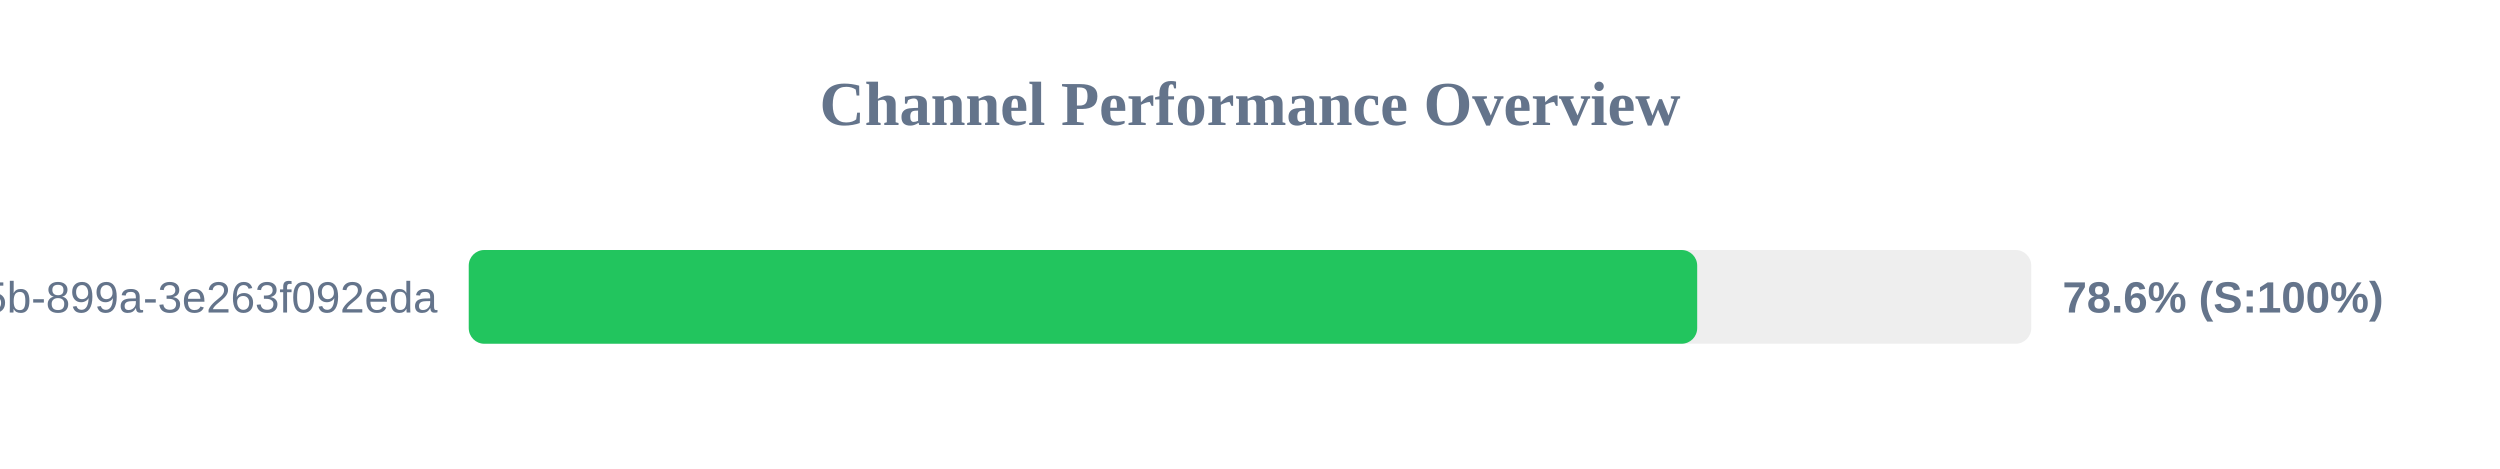
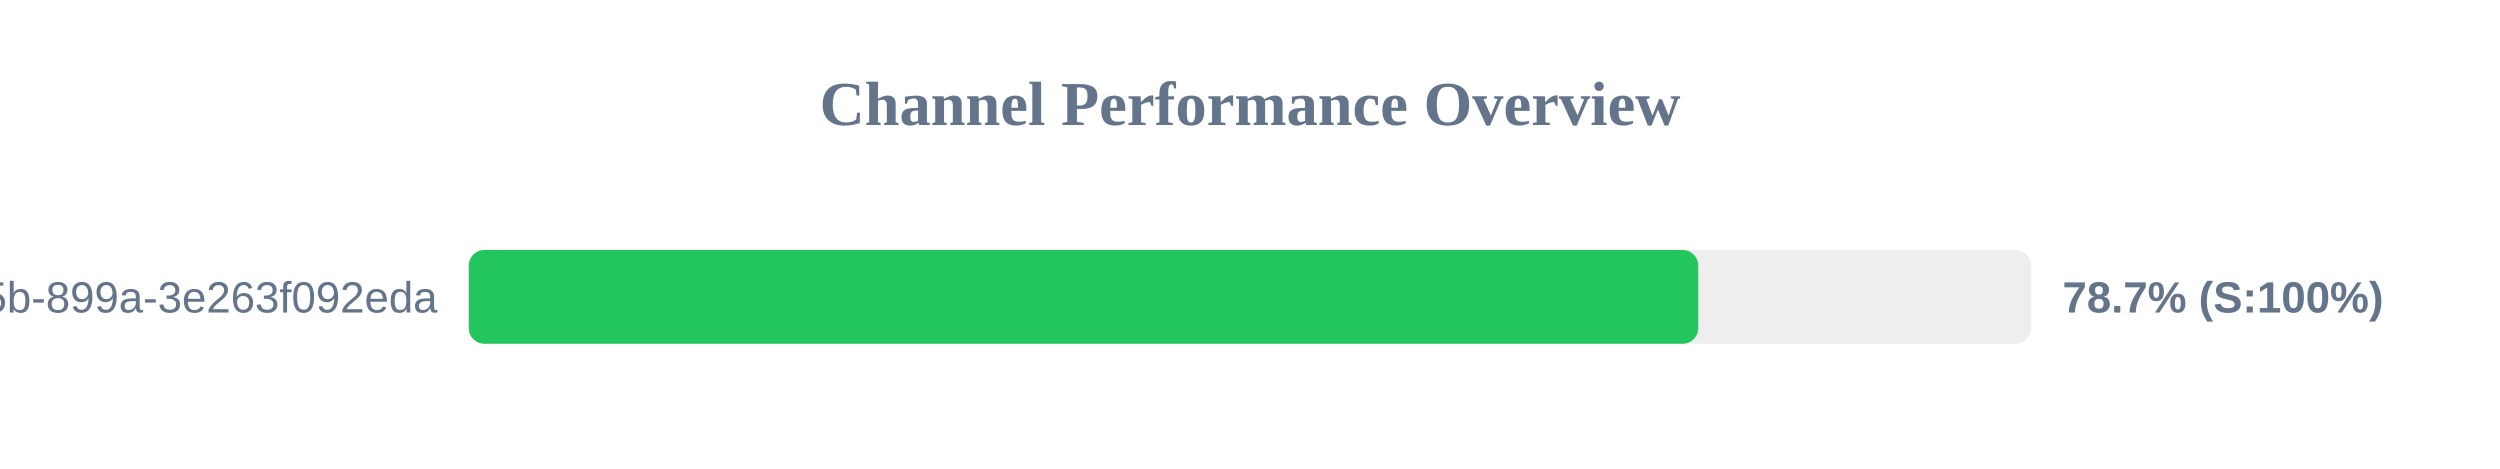
<svg xmlns="http://www.w3.org/2000/svg" width="800" height="150" version="1.1">
  <style>
        .row { font: 14px Arial; fill: #64748b; }
        .score { font: bold 14px Arial; fill: #64748b; }
    </style>
  <text x="400" y="40" text-anchor="middle" font-size="20px" font-weight="bold" fill="#64748b">Channel Performance Overview</text>
  <rect x="150" y="80" width="500" height="30" fill="#eee" rx="5" />
-   <rect x="150" y="80" width="393.1" height="30" fill="#22c55e" rx="5" />
+   <rect x="150" y="80" width="393.45" height="30" fill="#22c55e" rx="5" />
  <text x="140" y="100" text-anchor="end" class="row">?uuid=6bf726db-fb0b-405b-899a-3e263f092eda</text>
-   <text x="660" y="100" text-anchor="start" class="score">78.6% (S:100%)</text>
+   <text x="660" y="100" text-anchor="start" class="score">78.7% (S:100%)</text>
</svg>
